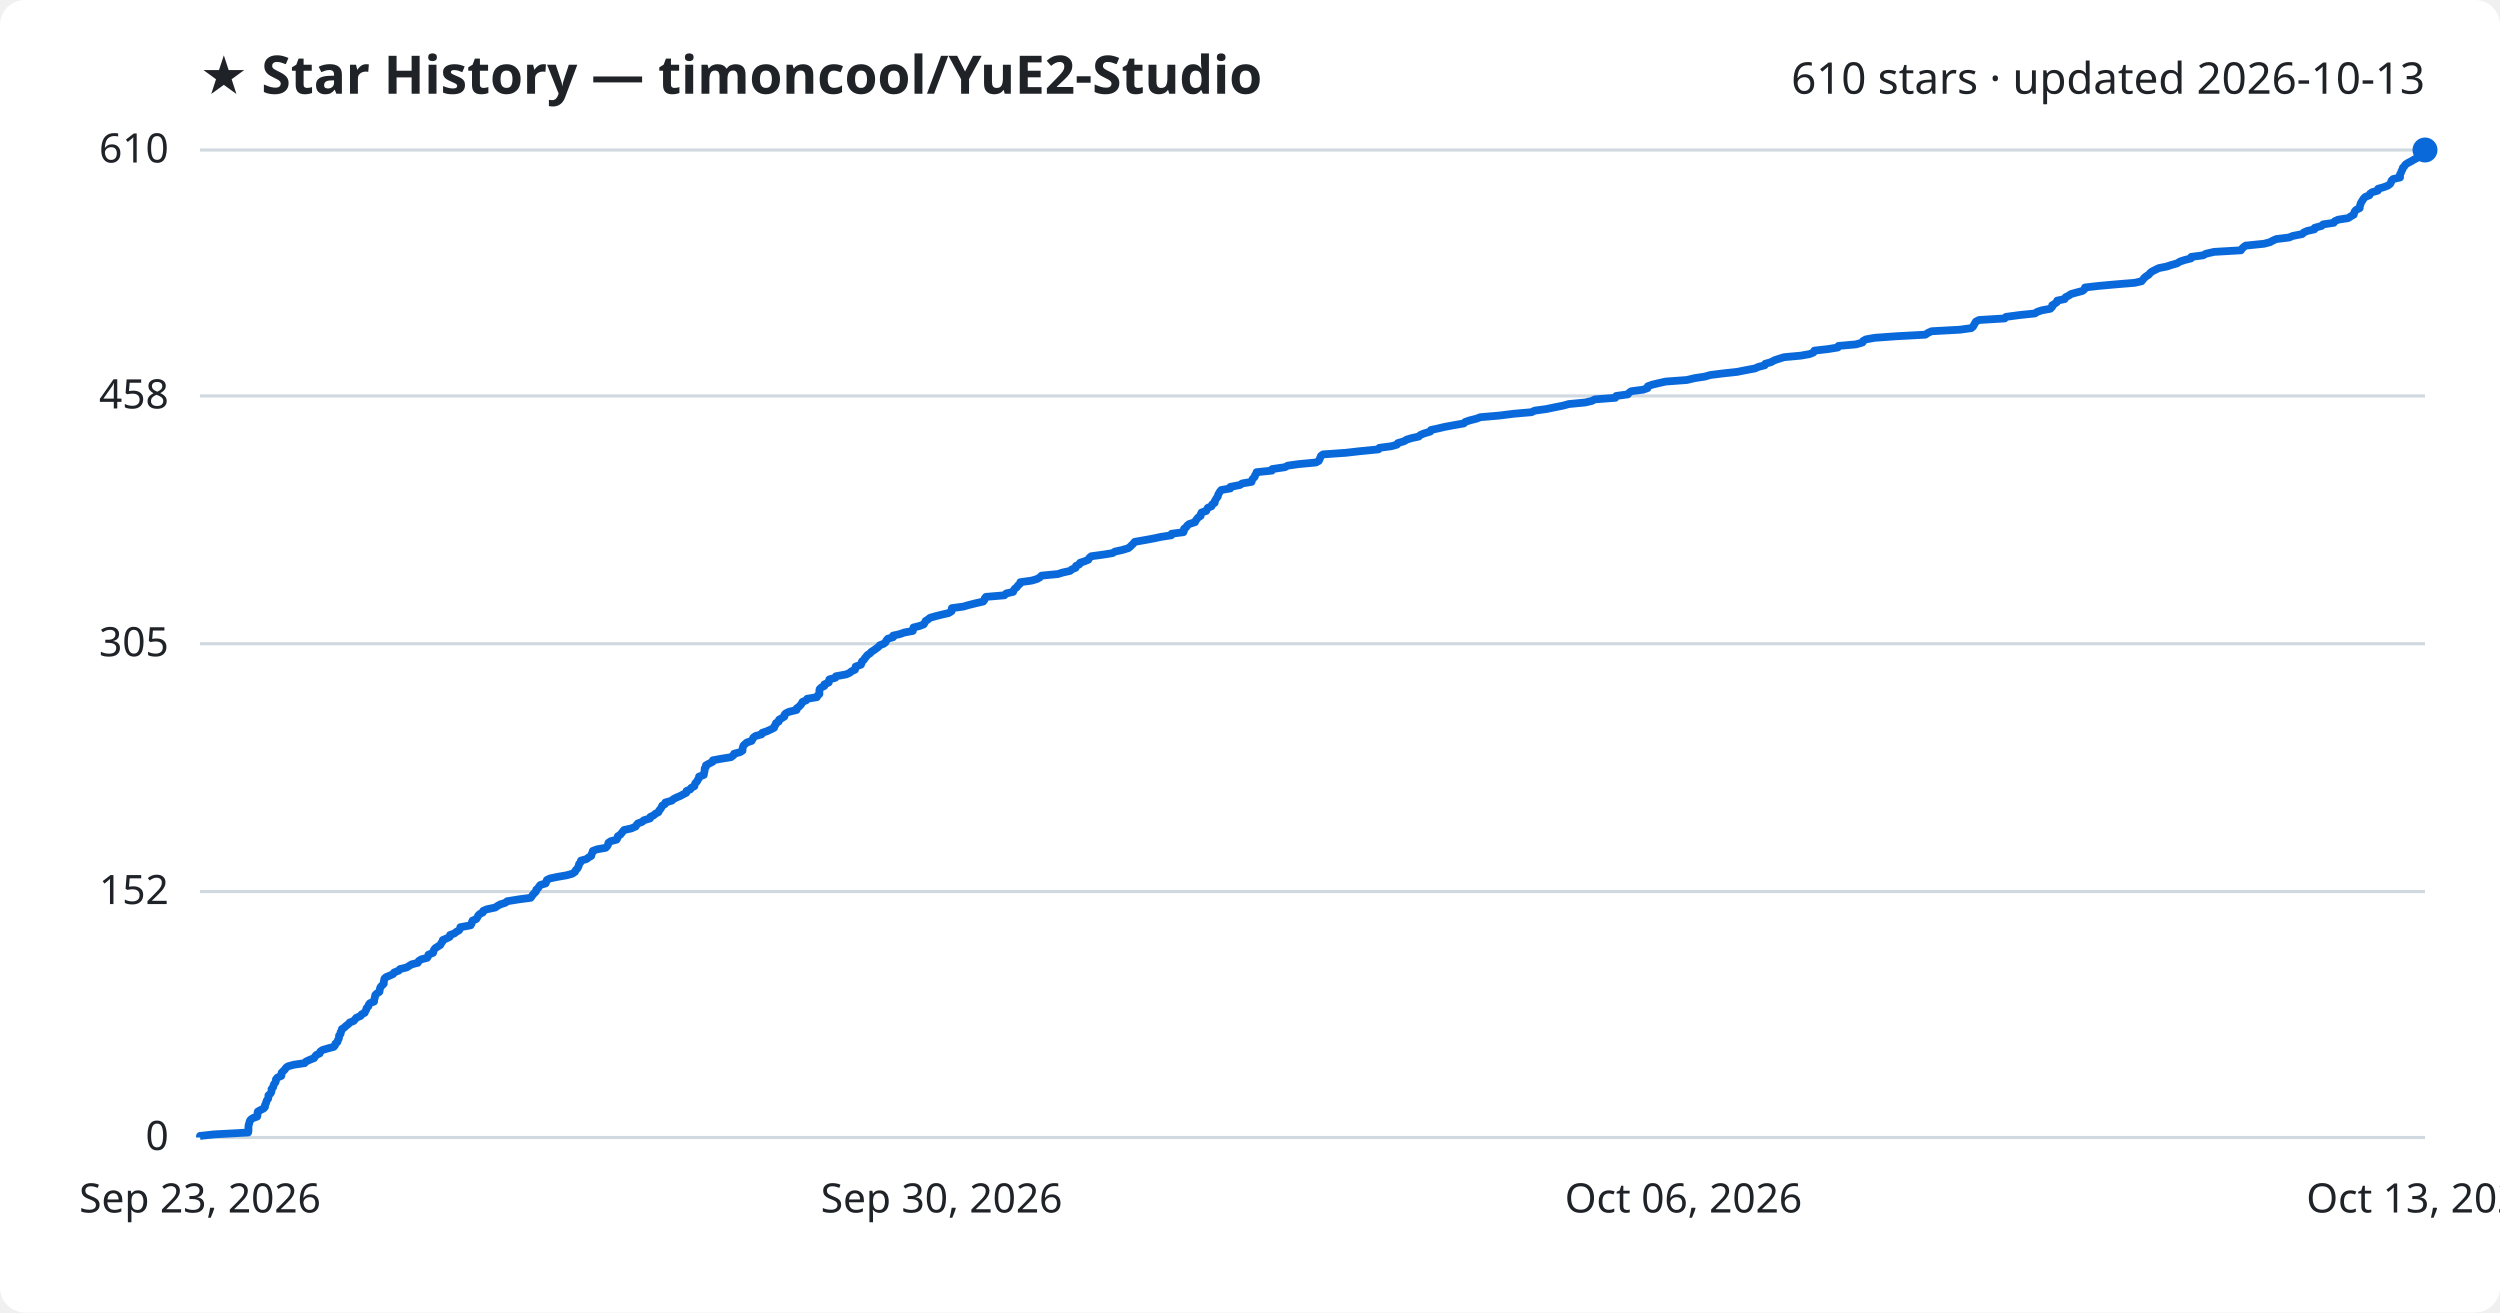
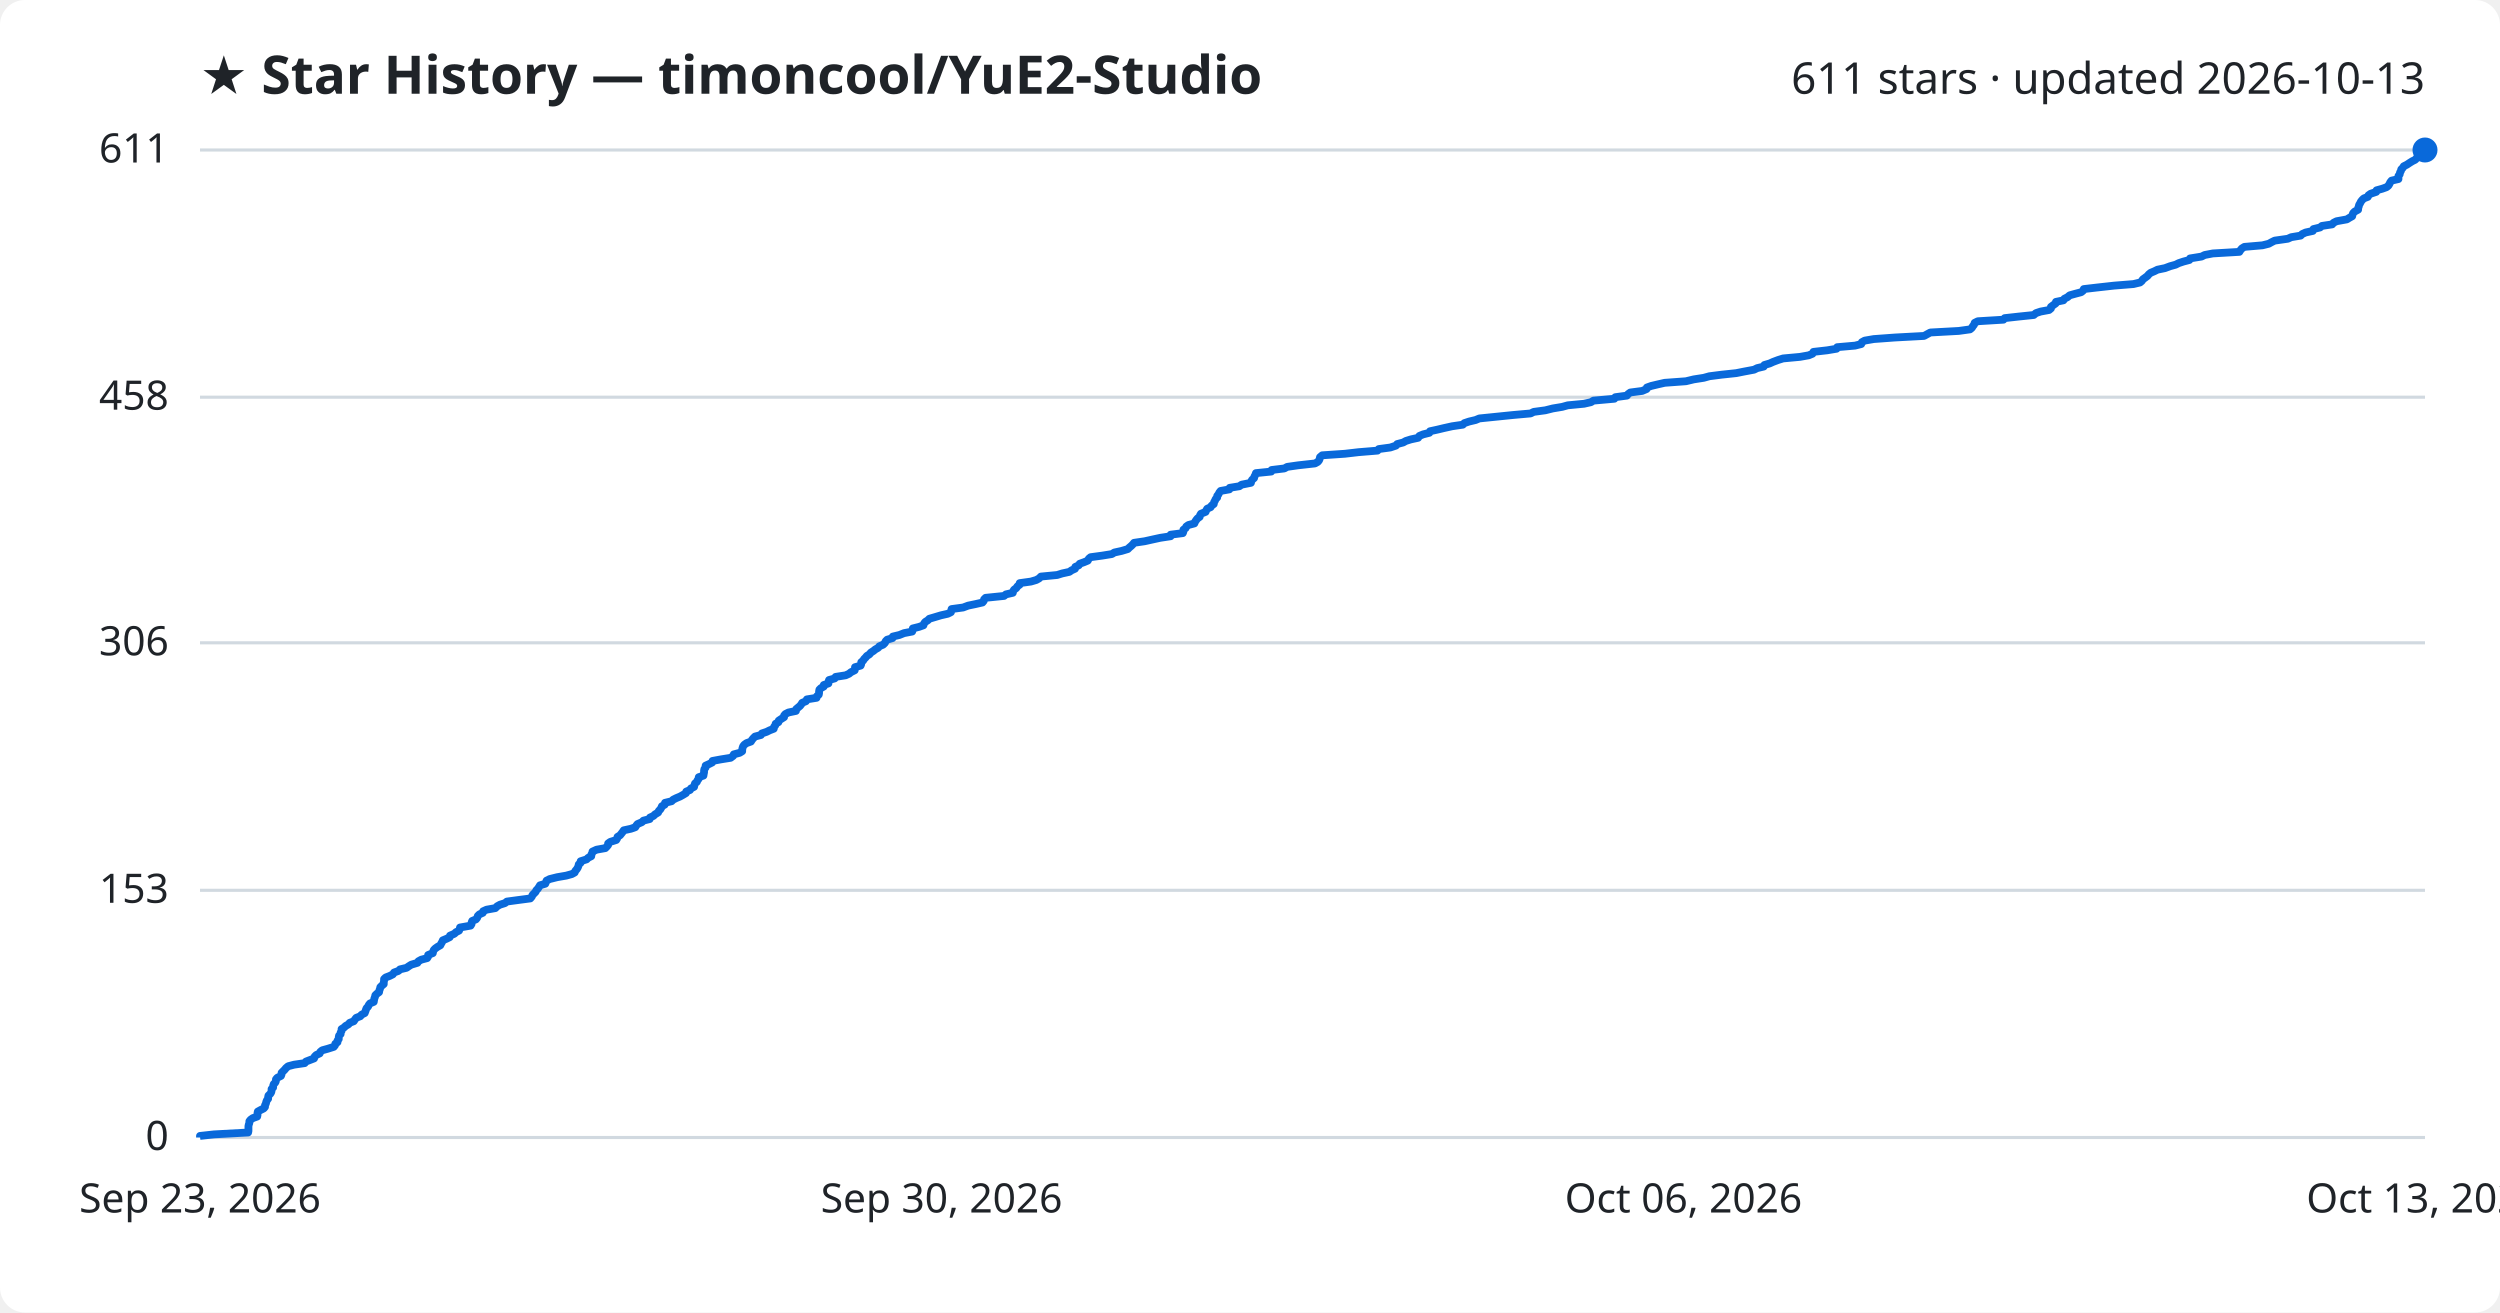
<svg xmlns="http://www.w3.org/2000/svg" viewBox="0 0 800 420" font-family="Segoe UI, sans-serif">
  <rect width="800" height="420" fill="#ffffff" rx="8" />
  <text x="64" y="30" fill="#1f2328" font-size="17" font-weight="700">★ Star History — timoncool/YuE2-Studio</text>
-   <text x="776" y="30" fill="#1f2328" font-size="14" text-anchor="end">610 stars · updated 2026-10-13</text>
+   <text x="776" y="30" fill="#1f2328" font-size="14" text-anchor="end">611 stars · updated 2026-10-13</text>
  <line x1="64" y1="364.0" x2="776" y2="364.0" stroke="#d1d9e0" stroke-width="1" />
  <text x="54" y="368.0" fill="#1f2328" font-size="13" text-anchor="end">0</text>
-   <line x1="64" y1="285.3" x2="776" y2="285.3" stroke="#d1d9e0" stroke-width="1" />
-   <text x="54" y="289.3" fill="#1f2328" font-size="13" text-anchor="end">152</text>
-   <line x1="64" y1="206.0" x2="776" y2="206.0" stroke="#d1d9e0" stroke-width="1" />
-   <text x="54" y="210.0" fill="#1f2328" font-size="13" text-anchor="end">305</text>
-   <line x1="64" y1="126.7" x2="776" y2="126.7" stroke="#d1d9e0" stroke-width="1" />
-   <text x="54" y="130.7" fill="#1f2328" font-size="13" text-anchor="end">458</text>
+   <line x1="64" y1="284.9" x2="776" y2="284.9" stroke="#d1d9e0" stroke-width="1" />
+   <text x="54" y="288.9" fill="#1f2328" font-size="13" text-anchor="end">153</text>
+   <line x1="64" y1="205.7" x2="776" y2="205.7" stroke="#d1d9e0" stroke-width="1" />
+   <text x="54" y="209.7" fill="#1f2328" font-size="13" text-anchor="end">306</text>
+   <line x1="64" y1="127.1" x2="776" y2="127.1" stroke="#d1d9e0" stroke-width="1" />
+   <text x="54" y="131.1" fill="#1f2328" font-size="13" text-anchor="end">458</text>
  <line x1="64" y1="48.0" x2="776" y2="48.0" stroke="#d1d9e0" stroke-width="1" />
-   <text x="54" y="52.0" fill="#1f2328" font-size="13" text-anchor="end">610</text>
-   <path d="M64.0,364.0 L64.0,363.5 L68.5,363.0 L79.4,362.4 L79.5,361.9 L79.5,361.4 L79.5,360.9 L79.5,360.4 L79.6,359.9 L79.8,359.3 L79.9,358.8 L80.2,358.3 L80.9,357.8 L82.3,357.3 L82.4,356.7 L82.4,356.2 L82.5,355.7 L83.4,355.2 L84.4,354.7 L84.8,354.2 L84.8,353.6 L85.1,353.1 L85.2,352.6 L85.4,352.1 L85.8,351.6 L85.9,351.0 L85.9,350.5 L86.5,350.0 L86.8,349.5 L86.9,349.0 L86.9,348.5 L87.4,347.9 L87.5,347.4 L87.7,346.9 L88.1,346.4 L88.3,345.9 L88.3,345.4 L88.8,344.8 L90.0,344.3 L90.1,343.8 L90.1,343.3 L90.6,342.8 L91.2,342.2 L91.5,341.7 L92.2,341.2 L94.1,340.7 L97.5,340.2 L97.9,339.7 L99.2,339.1 L100.5,338.6 L100.8,338.1 L101.2,337.6 L102.3,337.1 L102.5,336.5 L103.2,336.0 L104.9,335.5 L106.8,335.0 L107.2,334.5 L107.3,334.0 L108.0,333.4 L108.1,332.9 L108.4,332.4 L108.5,331.9 L108.5,331.4 L109.0,330.8 L109.0,330.3 L109.3,329.8 L109.4,329.3 L110.2,328.8 L110.7,328.3 L111.5,327.7 L111.9,327.2 L113.2,326.7 L113.6,326.2 L114.0,325.7 L115.4,325.1 L115.7,324.6 L116.7,324.1 L116.9,323.6 L117.2,323.1 L117.3,322.6 L117.9,322.0 L118.0,321.5 L118.4,321.0 L119.7,320.5 L119.7,320.0 L119.9,319.4 L120.0,318.9 L120.1,318.4 L120.6,317.9 L121.4,317.4 L121.5,316.9 L121.6,316.3 L121.8,315.8 L122.3,315.3 L122.8,314.8 L122.8,314.3 L122.9,313.8 L123.0,313.2 L123.5,312.7 L124.7,312.2 L125.8,311.7 L126.1,311.2 L127.6,310.6 L128.0,310.1 L130.1,309.6 L130.9,309.1 L131.7,308.6 L133.7,308.1 L134.0,307.5 L134.8,307.0 L136.7,306.5 L137.0,306.0 L137.1,305.5 L138.6,304.9 L138.7,304.4 L138.9,303.9 L139.3,303.4 L140.1,302.9 L140.9,302.4 L141.2,301.8 L141.6,301.3 L141.7,300.8 L142.9,300.3 L143.9,299.8 L144.0,299.2 L145.4,298.7 L146.0,298.2 L146.9,297.7 L147.2,297.2 L147.3,296.7 L150.6,296.1 L150.9,295.6 L151.0,295.1 L151.2,294.6 L152.4,294.1 L152.8,293.5 L153.0,293.0 L153.5,292.5 L154.5,292.0 L154.6,291.5 L155.7,291.0 L158.5,290.4 L159.2,289.9 L160.1,289.4 L161.7,288.9 L162.3,288.4 L166.0,287.8 L169.8,287.3 L170.2,286.8 L170.5,286.3 L171.0,285.8 L171.5,285.3 L171.6,284.7 L172.2,284.2 L172.5,283.7 L172.9,283.2 L174.6,282.7 L174.8,282.2 L175.0,281.6 L176.0,281.1 L178.4,280.6 L181.3,280.1 L183.1,279.6 L184.0,279.0 L184.2,278.5 L184.7,278.0 L185.0,277.5 L185.2,277.0 L185.3,276.5 L185.8,275.9 L185.9,275.4 L187.7,274.9 L188.3,274.4 L189.2,273.9 L189.3,273.3 L189.6,272.8 L189.7,272.3 L191.0,271.8 L193.8,271.3 L194.3,270.8 L194.6,270.2 L194.7,269.7 L195.4,269.2 L197.3,268.7 L197.6,268.2 L197.7,267.6 L198.5,267.1 L198.9,266.6 L199.3,266.1 L199.7,265.6 L202.0,265.1 L203.4,264.5 L203.7,264.0 L204.1,263.5 L205.5,263.0 L206.0,262.5 L208.0,261.9 L208.1,261.4 L209.2,260.9 L209.7,260.4 L210.7,259.9 L210.9,259.4 L211.4,258.8 L211.7,258.3 L211.9,257.8 L212.8,257.3 L212.9,256.8 L215.0,256.2 L215.5,255.7 L216.5,255.2 L217.7,254.7 L218.6,254.2 L219.6,253.7 L219.7,253.1 L220.9,252.6 L221.2,252.1 L222.2,251.6 L222.3,251.1 L222.5,250.6 L223.1,250.0 L223.3,249.5 L223.7,249.0 L223.7,248.5 L225.2,248.0 L225.3,247.4 L225.4,246.9 L225.5,246.4 L225.5,245.9 L225.9,245.4 L225.9,244.9 L227.0,244.3 L228.0,243.8 L228.1,243.3 L230.8,242.8 L233.9,242.3 L234.7,241.7 L234.9,241.2 L236.8,240.7 L237.6,240.2 L237.6,239.7 L237.7,239.2 L237.9,238.6 L238.4,238.1 L239.0,237.6 L240.5,237.1 L240.8,236.6 L241.1,236.0 L241.8,235.5 L243.7,235.0 L243.9,234.5 L245.4,234.0 L246.5,233.5 L247.7,232.9 L247.8,232.4 L248.2,231.9 L248.3,231.4 L249.2,230.9 L249.3,230.3 L250.2,229.8 L251.0,229.3 L251.0,228.8 L251.4,228.3 L252.4,227.8 L254.9,227.2 L254.9,226.7 L255.6,226.2 L256.1,225.7 L256.5,225.2 L256.8,224.6 L258.0,224.1 L258.3,223.6 L261.4,223.1 L261.6,222.6 L262.2,222.1 L262.2,221.5 L262.2,221.0 L262.3,220.5 L262.8,220.0 L263.8,219.5 L263.8,219.0 L265.2,218.4 L265.2,217.9 L265.4,217.4 L267.3,216.9 L267.5,216.4 L270.8,215.8 L271.9,215.3 L272.5,214.8 L273.6,214.3 L273.7,213.8 L273.8,213.3 L275.5,212.7 L275.7,212.2 L275.8,211.7 L276.4,211.2 L276.7,210.7 L277.2,210.1 L277.6,209.6 L278.4,209.1 L278.8,208.6 L279.6,208.1 L280.3,207.6 L281.1,207.0 L281.5,206.5 L282.8,206.0 L283.4,205.5 L283.6,205.0 L284.1,204.4 L285.8,203.9 L285.8,203.4 L288.0,202.9 L289.4,202.4 L292.1,201.9 L292.2,201.3 L292.3,200.8 L294.3,200.3 L295.6,199.8 L295.9,199.3 L296.2,198.7 L297.0,198.2 L297.6,197.7 L299.3,197.2 L301.3,196.7 L303.5,196.2 L304.5,195.6 L304.5,195.1 L304.6,194.6 L308.3,194.1 L310.0,193.6 L312.4,193.0 L314.6,192.5 L315.0,192.0 L315.1,191.5 L315.5,191.0 L321.4,190.5 L322.0,189.9 L324.2,189.4 L324.4,188.9 L324.7,188.4 L325.4,187.9 L325.7,187.4 L326.4,186.8 L326.5,186.3 L330.1,185.8 L331.8,185.3 L332.7,184.8 L333.3,184.2 L338.5,183.7 L340.1,183.2 L342.4,182.7 L343.0,182.2 L344.2,181.7 L344.3,181.1 L345.4,180.6 L345.6,180.1 L347.1,179.6 L348.3,179.1 L348.6,178.5 L349.2,178.0 L352.9,177.5 L356.0,177.0 L356.8,176.5 L359.1,176.0 L361.1,175.4 L361.7,174.9 L362.2,174.4 L362.7,173.9 L363.1,173.4 L366.5,172.8 L369.2,172.3 L371.5,171.8 L374.8,171.3 L374.9,170.8 L378.7,170.3 L378.9,169.7 L378.9,169.2 L379.6,168.7 L379.9,168.2 L380.5,167.7 L382.4,167.1 L382.6,166.6 L383.0,166.1 L383.4,165.6 L384.2,165.1 L384.2,164.6 L384.5,164.0 L386.0,163.5 L386.2,163.0 L386.5,162.5 L387.7,162.0 L387.9,161.4 L388.7,160.9 L388.7,160.4 L389.0,159.9 L389.3,159.4 L389.7,158.9 L389.8,158.3 L390.1,157.8 L390.4,157.3 L390.8,156.8 L393.7,156.3 L393.7,155.8 L396.8,155.2 L397.5,154.7 L400.5,154.2 L400.6,153.7 L400.9,153.2 L401.5,152.6 L401.6,152.1 L402.0,151.6 L402.1,151.1 L407.0,150.6 L407.1,150.1 L411.2,149.5 L412.1,149.0 L415.7,148.5 L421.1,148.0 L422.0,147.5 L422.3,146.9 L422.5,146.4 L422.7,145.9 L423.4,145.4 L430.6,144.9 L435.0,144.4 L441.1,143.8 L441.4,143.3 L445.2,142.8 L447.0,142.3 L447.3,141.8 L449.3,141.2 L450.1,140.7 L451.7,140.2 L454.0,139.7 L454.5,139.2 L455.7,138.7 L457.7,138.1 L457.9,137.6 L460.2,137.1 L462.3,136.6 L465.0,136.1 L468.4,135.5 L468.9,135.0 L470.4,134.5 L472.4,134.0 L473.7,133.5 L479.6,133.0 L484.4,132.4 L490.1,131.9 L491.1,131.4 L494.8,130.9 L497.2,130.4 L500.2,129.8 L502.0,129.3 L507.2,128.8 L509.4,128.3 L510.3,127.8 L516.9,127.3 L517.2,126.7 L520.9,126.2 L521.3,125.7 L522.0,125.2 L525.8,124.7 L527.2,124.2 L527.3,123.6 L528.7,123.1 L530.8,122.6 L533.0,122.1 L539.8,121.6 L542.3,121.0 L545.6,120.5 L547.3,120.0 L551.3,119.5 L555.9,119.0 L558.4,118.5 L561.6,117.9 L562.7,117.4 L564.7,116.9 L564.9,116.4 L566.7,115.9 L567.8,115.3 L569.3,114.8 L570.9,114.3 L576.3,113.8 L579.1,113.3 L580.3,112.8 L580.6,112.2 L585.0,111.7 L588.1,111.2 L588.3,110.7 L593.9,110.2 L596.0,109.6 L596.2,109.1 L597.1,108.6 L599.9,108.1 L606.8,107.6 L616.1,107.1 L617.0,106.5 L618.1,106.0 L627.2,105.5 L630.8,105.0 L631.4,104.5 L631.7,103.9 L632.0,103.4 L632.3,102.9 L633.3,102.4 L641.5,101.9 L641.9,101.4 L646.4,100.8 L651.2,100.3 L651.9,99.8 L653.4,99.3 L656.1,98.8 L656.7,98.2 L656.7,97.7 L657.5,97.2 L658.2,96.7 L658.3,96.2 L660.7,95.7 L661.0,95.1 L662.0,94.6 L662.7,94.1 L664.5,93.6 L666.4,93.1 L667.0,92.6 L667.2,92.0 L671.5,91.5 L677.0,91.0 L683.1,90.5 L685.3,90.0 L685.8,89.4 L686.2,88.9 L686.8,88.4 L687.6,87.9 L688.0,87.4 L688.6,86.9 L689.8,86.3 L690.8,85.8 L693.3,85.3 L694.8,84.8 L696.6,84.3 L697.6,83.7 L699.1,83.2 L701.1,82.7 L701.2,82.2 L705.0,81.7 L705.9,81.2 L708.5,80.6 L717.1,80.1 L717.4,79.6 L717.9,79.1 L718.6,78.6 L724.5,78.0 L726.4,77.5 L727.3,77.0 L728.4,76.5 L732.5,76.0 L733.7,75.5 L736.7,74.9 L737.2,74.4 L738.3,73.9 L740.6,73.4 L740.7,72.9 L742.9,72.3 L743.4,71.8 L746.8,71.3 L747.1,70.8 L748.2,70.3 L751.4,69.8 L752.3,69.2 L753.2,68.7 L753.3,68.2 L753.5,67.7 L753.9,67.2 L755.1,66.6 L755.1,66.1 L755.3,65.6 L755.4,65.1 L755.7,64.6 L756.0,64.1 L756.4,63.5 L756.9,63.0 L758.2,62.5 L758.4,62.0 L759.1,61.5 L760.9,61.0 L761.0,60.4 L762.8,59.9 L764.1,59.4 L764.8,58.9 L765.1,58.4 L765.3,57.8 L765.8,57.3 L768.0,56.8 L768.0,56.3 L768.0,55.8 L768.3,55.3 L768.5,54.7 L768.8,54.2 L768.9,53.7 L769.4,53.2 L769.7,52.7 L770.6,52.1 L771.6,51.6 L772.4,51.1 L773.4,50.6 L773.8,50.1 L775.0,49.6 L775.8,49.0 L776.0,48.5 L776.0,48.0 L776.0,48.0" fill="none" stroke="#0969da" stroke-width="2.5" stroke-linejoin="round" />
+   <text x="54" y="52.0" fill="#1f2328" font-size="13" text-anchor="end">611</text>
+   <path d="M64.0,364.0 L64.0,363.5 L68.5,363.0 L79.4,362.4 L79.5,361.9 L79.5,361.4 L79.5,360.9 L79.5,360.4 L79.6,359.9 L79.8,359.3 L79.8,358.8 L80.2,358.3 L80.9,357.8 L82.3,357.3 L82.4,356.8 L82.4,356.2 L82.5,355.7 L83.4,355.2 L84.4,354.7 L84.8,354.2 L84.8,353.7 L85.1,353.1 L85.2,352.6 L85.4,352.1 L85.8,351.6 L85.8,351.1 L85.9,350.6 L86.5,350.0 L86.8,349.5 L86.9,349.0 L86.9,348.5 L87.4,348.0 L87.4,347.5 L87.6,346.9 L88.1,346.4 L88.3,345.9 L88.3,345.4 L88.7,344.9 L89.9,344.3 L90.1,343.8 L90.1,343.3 L90.6,342.8 L91.1,342.3 L91.5,341.8 L92.2,341.2 L94.1,340.7 L97.5,340.2 L97.9,339.7 L99.2,339.2 L100.5,338.7 L100.7,338.1 L101.2,337.6 L102.3,337.1 L102.5,336.6 L103.1,336.1 L104.9,335.6 L106.8,335.0 L107.2,334.5 L107.3,334.0 L108.0,333.5 L108.0,333.0 L108.4,332.5 L108.4,331.9 L108.5,331.4 L109.0,330.9 L109.0,330.4 L109.3,329.9 L109.3,329.3 L110.1,328.8 L110.6,328.3 L111.5,327.8 L111.9,327.3 L113.2,326.8 L113.6,326.2 L114.0,325.7 L115.3,325.2 L115.7,324.7 L116.7,324.2 L116.9,323.7 L117.1,323.1 L117.3,322.6 L117.8,322.1 L118.0,321.6 L118.4,321.1 L119.6,320.6 L119.7,320.0 L119.8,319.5 L120.0,319.0 L120.1,318.5 L120.6,318.0 L121.3,317.5 L121.4,316.9 L121.6,316.4 L121.7,315.9 L122.2,315.4 L122.8,314.9 L122.8,314.4 L122.9,313.8 L122.9,313.3 L123.4,312.8 L124.7,312.3 L125.7,311.8 L126.1,311.2 L127.5,310.7 L128.0,310.2 L130.1,309.7 L130.8,309.2 L131.6,308.7 L133.6,308.1 L133.9,307.6 L134.8,307.1 L136.7,306.6 L137.0,306.1 L137.0,305.6 L138.5,305.0 L138.6,304.5 L138.8,304.0 L139.3,303.5 L140.0,303.0 L140.9,302.5 L141.2,301.9 L141.5,301.4 L141.7,300.9 L142.9,300.4 L143.9,299.9 L144.0,299.4 L145.4,298.8 L145.9,298.3 L146.9,297.8 L147.1,297.3 L147.2,296.8 L150.6,296.2 L150.9,295.7 L150.9,295.2 L151.1,294.7 L152.3,294.2 L152.7,293.7 L152.9,293.1 L153.4,292.6 L154.5,292.1 L154.6,291.6 L155.7,291.1 L158.5,290.6 L159.1,290.0 L160.0,289.5 L161.6,289.0 L162.2,288.5 L165.9,288.0 L169.7,287.5 L170.2,286.9 L170.4,286.4 L170.9,285.9 L171.4,285.4 L171.6,284.9 L172.1,284.4 L172.5,283.8 L172.8,283.3 L174.5,282.8 L174.7,282.3 L174.9,281.8 L175.9,281.3 L178.3,280.7 L181.2,280.2 L183.0,279.7 L183.9,279.2 L184.1,278.7 L184.6,278.1 L184.9,277.6 L185.1,277.1 L185.2,276.6 L185.8,276.1 L185.8,275.6 L187.7,275.0 L188.2,274.5 L189.2,274.0 L189.2,273.5 L189.5,273.0 L189.6,272.5 L190.9,271.9 L193.7,271.4 L194.2,270.9 L194.6,270.4 L194.6,269.9 L195.3,269.4 L197.2,268.8 L197.5,268.3 L197.6,267.8 L198.4,267.3 L198.8,266.8 L199.2,266.3 L199.6,265.7 L201.9,265.2 L203.3,264.7 L203.6,264.2 L204.0,263.7 L205.4,263.1 L205.9,262.6 L207.9,262.1 L208.0,261.6 L209.1,261.1 L209.6,260.6 L210.6,260.0 L210.8,259.5 L211.3,259.0 L211.6,258.5 L211.8,258.0 L212.7,257.5 L212.8,256.9 L214.9,256.4 L215.4,255.9 L216.4,255.4 L217.6,254.9 L218.5,254.4 L219.5,253.8 L219.6,253.3 L220.8,252.8 L221.1,252.3 L222.1,251.8 L222.2,251.3 L222.4,250.7 L223.0,250.2 L223.2,249.7 L223.6,249.2 L223.6,248.7 L225.1,248.2 L225.2,247.6 L225.3,247.1 L225.3,246.6 L225.4,246.1 L225.8,245.6 L225.8,245.0 L226.9,244.5 L227.9,244.0 L228.0,243.5 L230.7,243.0 L233.8,242.5 L234.6,241.9 L234.8,241.4 L236.7,240.9 L237.5,240.4 L237.5,239.9 L237.6,239.4 L237.8,238.8 L238.2,238.3 L238.9,237.8 L240.3,237.3 L240.6,236.8 L241.0,236.3 L241.6,235.7 L243.5,235.2 L243.8,234.7 L245.3,234.2 L246.3,233.7 L247.6,233.2 L247.7,232.6 L248.1,232.1 L248.2,231.6 L249.1,231.1 L249.2,230.6 L250.1,230.0 L250.9,229.5 L250.9,229.0 L251.3,228.5 L252.3,228.0 L254.7,227.5 L254.8,226.9 L255.4,226.4 L256.0,225.9 L256.4,225.4 L256.7,224.9 L257.9,224.4 L258.2,223.8 L261.3,223.3 L261.4,222.8 L262.0,222.3 L262.1,221.8 L262.1,221.3 L262.2,220.7 L262.7,220.2 L263.6,219.7 L263.6,219.2 L265.1,218.7 L265.1,218.2 L265.3,217.6 L267.1,217.1 L267.4,216.6 L270.6,216.1 L271.7,215.6 L272.3,215.1 L273.5,214.5 L273.6,214.0 L273.6,213.5 L275.4,213.0 L275.6,212.5 L275.6,211.9 L276.2,211.4 L276.5,210.9 L277.0,210.4 L277.4,209.9 L278.2,209.4 L278.7,208.8 L279.5,208.3 L280.1,207.8 L281.0,207.3 L281.4,206.8 L282.6,206.3 L283.2,205.7 L283.4,205.2 L283.9,204.7 L285.6,204.2 L285.7,203.7 L287.8,203.2 L289.3,202.6 L291.9,202.1 L292.1,201.6 L292.1,201.1 L294.1,200.6 L295.5,200.1 L295.7,199.5 L296.1,199.0 L296.9,198.5 L297.4,198.0 L299.1,197.5 L301.1,196.9 L303.3,196.4 L304.3,195.9 L304.4,195.4 L304.5,194.9 L308.2,194.4 L309.8,193.8 L312.2,193.3 L314.4,192.8 L314.8,192.3 L314.9,191.8 L315.4,191.3 L321.3,190.7 L321.9,190.2 L324.1,189.7 L324.2,189.2 L324.5,188.7 L325.2,188.2 L325.6,187.6 L326.3,187.1 L326.3,186.6 L329.9,186.1 L331.6,185.6 L332.5,185.1 L333.1,184.5 L338.3,184.0 L339.9,183.5 L342.2,183.0 L342.9,182.5 L344.0,182.0 L344.1,181.4 L345.2,180.9 L345.5,180.4 L346.9,179.9 L348.1,179.4 L348.4,178.8 L349.0,178.3 L352.7,177.8 L355.8,177.3 L356.6,176.8 L358.9,176.3 L360.9,175.7 L361.4,175.2 L362.0,174.7 L362.5,174.2 L362.9,173.7 L366.3,173.2 L369.0,172.6 L371.3,172.1 L374.6,171.6 L374.6,171.1 L378.5,170.6 L378.7,170.1 L378.7,169.5 L379.4,169.0 L379.6,168.5 L380.3,168.0 L382.2,167.5 L382.4,167.0 L382.8,166.4 L383.2,165.9 L383.9,165.4 L384.0,164.9 L384.3,164.4 L385.8,163.8 L386.0,163.3 L386.3,162.8 L387.4,162.3 L387.7,161.8 L388.4,161.3 L388.5,160.7 L388.8,160.2 L389.0,159.7 L389.5,159.2 L389.5,158.7 L389.9,158.2 L390.2,157.6 L390.6,157.1 L393.4,156.6 L393.5,156.1 L396.6,155.6 L397.3,155.1 L400.3,154.5 L400.4,154.0 L400.7,153.5 L401.3,153.0 L401.4,152.5 L401.7,152.0 L401.9,151.4 L406.8,150.9 L406.9,150.4 L411.0,149.9 L411.9,149.4 L415.4,148.9 L420.8,148.3 L421.7,147.8 L422.1,147.3 L422.3,146.8 L422.4,146.3 L423.1,145.7 L430.4,145.2 L434.7,144.7 L440.8,144.2 L441.2,143.7 L444.9,143.2 L446.7,142.6 L447.1,142.1 L449.0,141.6 L449.9,141.1 L451.5,140.6 L453.8,140.1 L454.2,139.5 L455.4,139.0 L457.4,138.5 L457.6,138.0 L459.9,137.5 L462.0,137.0 L464.7,136.4 L468.1,135.9 L468.6,135.4 L470.1,134.9 L472.2,134.4 L473.4,133.9 L479.3,133.3 L484.2,132.8 L489.8,132.3 L490.8,131.8 L494.5,131.3 L496.9,130.7 L499.9,130.2 L501.7,129.7 L506.9,129.2 L509.1,128.7 L509.9,128.2 L516.6,127.6 L516.9,127.1 L520.6,126.6 L521.0,126.1 L521.7,125.6 L525.5,125.1 L526.9,124.5 L527.0,124.0 L528.4,123.5 L530.5,123.0 L532.7,122.5 L539.5,122.0 L542.0,121.4 L545.2,120.9 L547.0,120.4 L550.9,119.9 L555.6,119.4 L558.1,118.9 L561.3,118.3 L562.3,117.8 L564.4,117.3 L564.6,116.8 L566.3,116.3 L567.4,115.8 L569.0,115.2 L570.6,114.7 L576.0,114.2 L578.8,113.7 L580.0,113.2 L580.3,112.6 L584.7,112.1 L587.7,111.6 L587.9,111.1 L593.6,110.6 L595.6,110.1 L595.8,109.5 L596.7,109.0 L599.6,108.5 L606.4,108.0 L615.7,107.5 L616.6,107.0 L617.7,106.4 L626.8,105.9 L630.4,105.4 L631.0,104.9 L631.3,104.4 L631.7,103.9 L631.9,103.3 L632.9,102.8 L641.1,102.3 L641.5,101.8 L646.0,101.3 L650.8,100.8 L651.5,100.2 L653.0,99.7 L655.7,99.2 L656.3,98.7 L656.3,98.2 L657.1,97.6 L657.8,97.1 L657.9,96.6 L660.3,96.1 L660.6,95.6 L661.6,95.1 L662.3,94.5 L664.1,94.0 L666.0,93.5 L666.6,93.0 L666.8,92.5 L671.1,92.0 L676.5,91.4 L682.7,90.9 L684.8,90.4 L685.4,89.9 L685.7,89.4 L686.4,88.9 L687.2,88.3 L687.6,87.8 L688.2,87.3 L689.4,86.8 L690.4,86.3 L692.8,85.8 L694.4,85.2 L696.2,84.7 L697.2,84.2 L698.7,83.7 L700.6,83.2 L700.8,82.7 L704.5,82.1 L705.5,81.6 L708.1,81.1 L716.6,80.6 L716.9,80.1 L717.4,79.5 L718.2,79.0 L724.0,78.5 L726.0,78.0 L726.9,77.5 L727.9,77.0 L732.1,76.4 L733.2,75.9 L736.2,75.4 L736.7,74.9 L737.8,74.4 L740.1,73.9 L740.3,73.3 L742.4,72.8 L743.0,72.3 L746.3,71.8 L746.7,71.3 L747.7,70.8 L751.0,70.2 L751.8,69.7 L752.7,69.2 L752.8,68.7 L753.0,68.2 L753.5,67.7 L754.6,67.1 L754.6,66.6 L754.8,66.1 L754.9,65.6 L755.2,65.1 L755.5,64.5 L755.9,64.0 L756.4,63.5 L757.7,63.0 L757.9,62.5 L758.6,62.0 L760.4,61.4 L760.5,60.9 L762.3,60.4 L763.7,59.9 L764.3,59.4 L764.6,58.9 L764.9,58.3 L765.3,57.8 L767.5,57.3 L767.5,56.8 L767.5,56.3 L767.9,55.8 L768.0,55.2 L768.3,54.7 L768.4,54.2 L768.9,53.7 L769.2,53.2 L770.2,52.7 L771.1,52.1 L771.9,51.6 L772.9,51.1 L773.3,50.6 L774.6,50.1 L775.3,49.6 L775.5,49.0 L775.5,48.5 L776.0,48.0 L776.0,48.0" fill="none" stroke="#0969da" stroke-width="2.5" stroke-linejoin="round" />
  <circle cx="776.0" cy="48.0" r="4" fill="#0969da" />
  <text x="64.0" y="388" fill="#1f2328" font-size="13" text-anchor="middle">Sep 23, 2026</text>
  <text x="301.3" y="388" fill="#1f2328" font-size="13" text-anchor="middle">Sep 30, 2026</text>
  <text x="538.7" y="388" fill="#1f2328" font-size="13" text-anchor="middle">Oct 06, 2026</text>
  <text x="776.0" y="388" fill="#1f2328" font-size="13" text-anchor="middle">Oct 13, 2026</text>
</svg>
